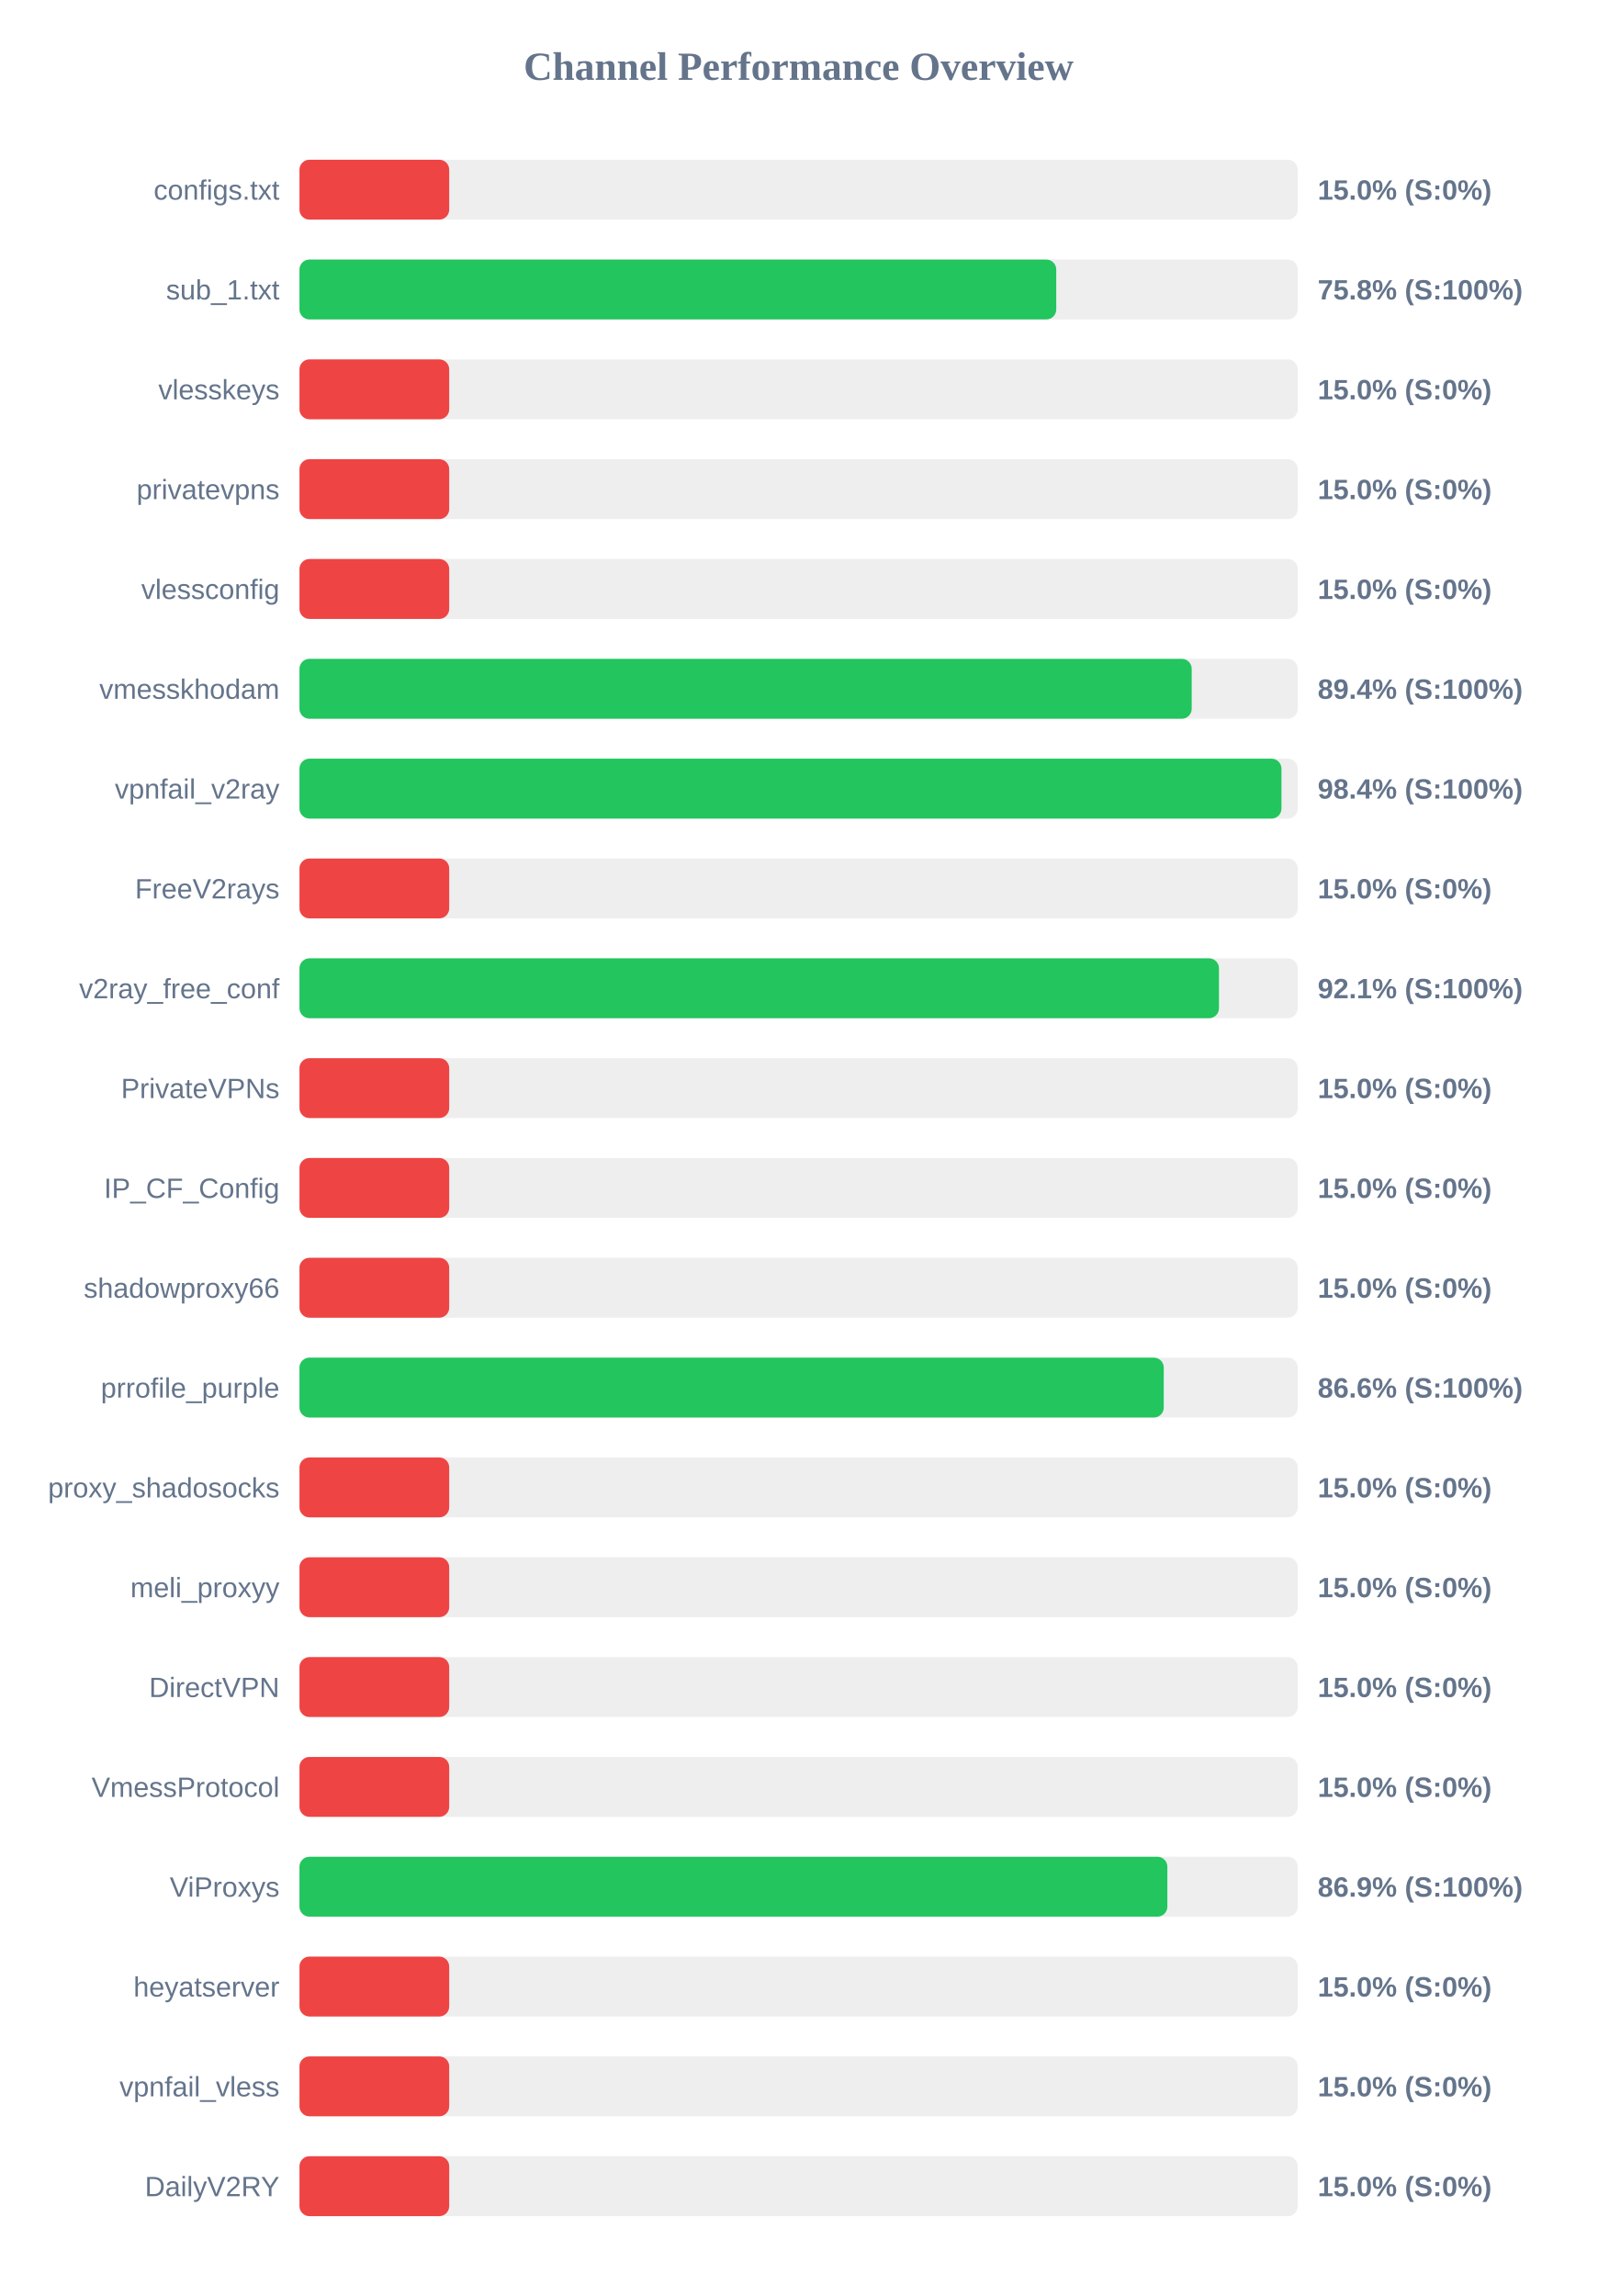
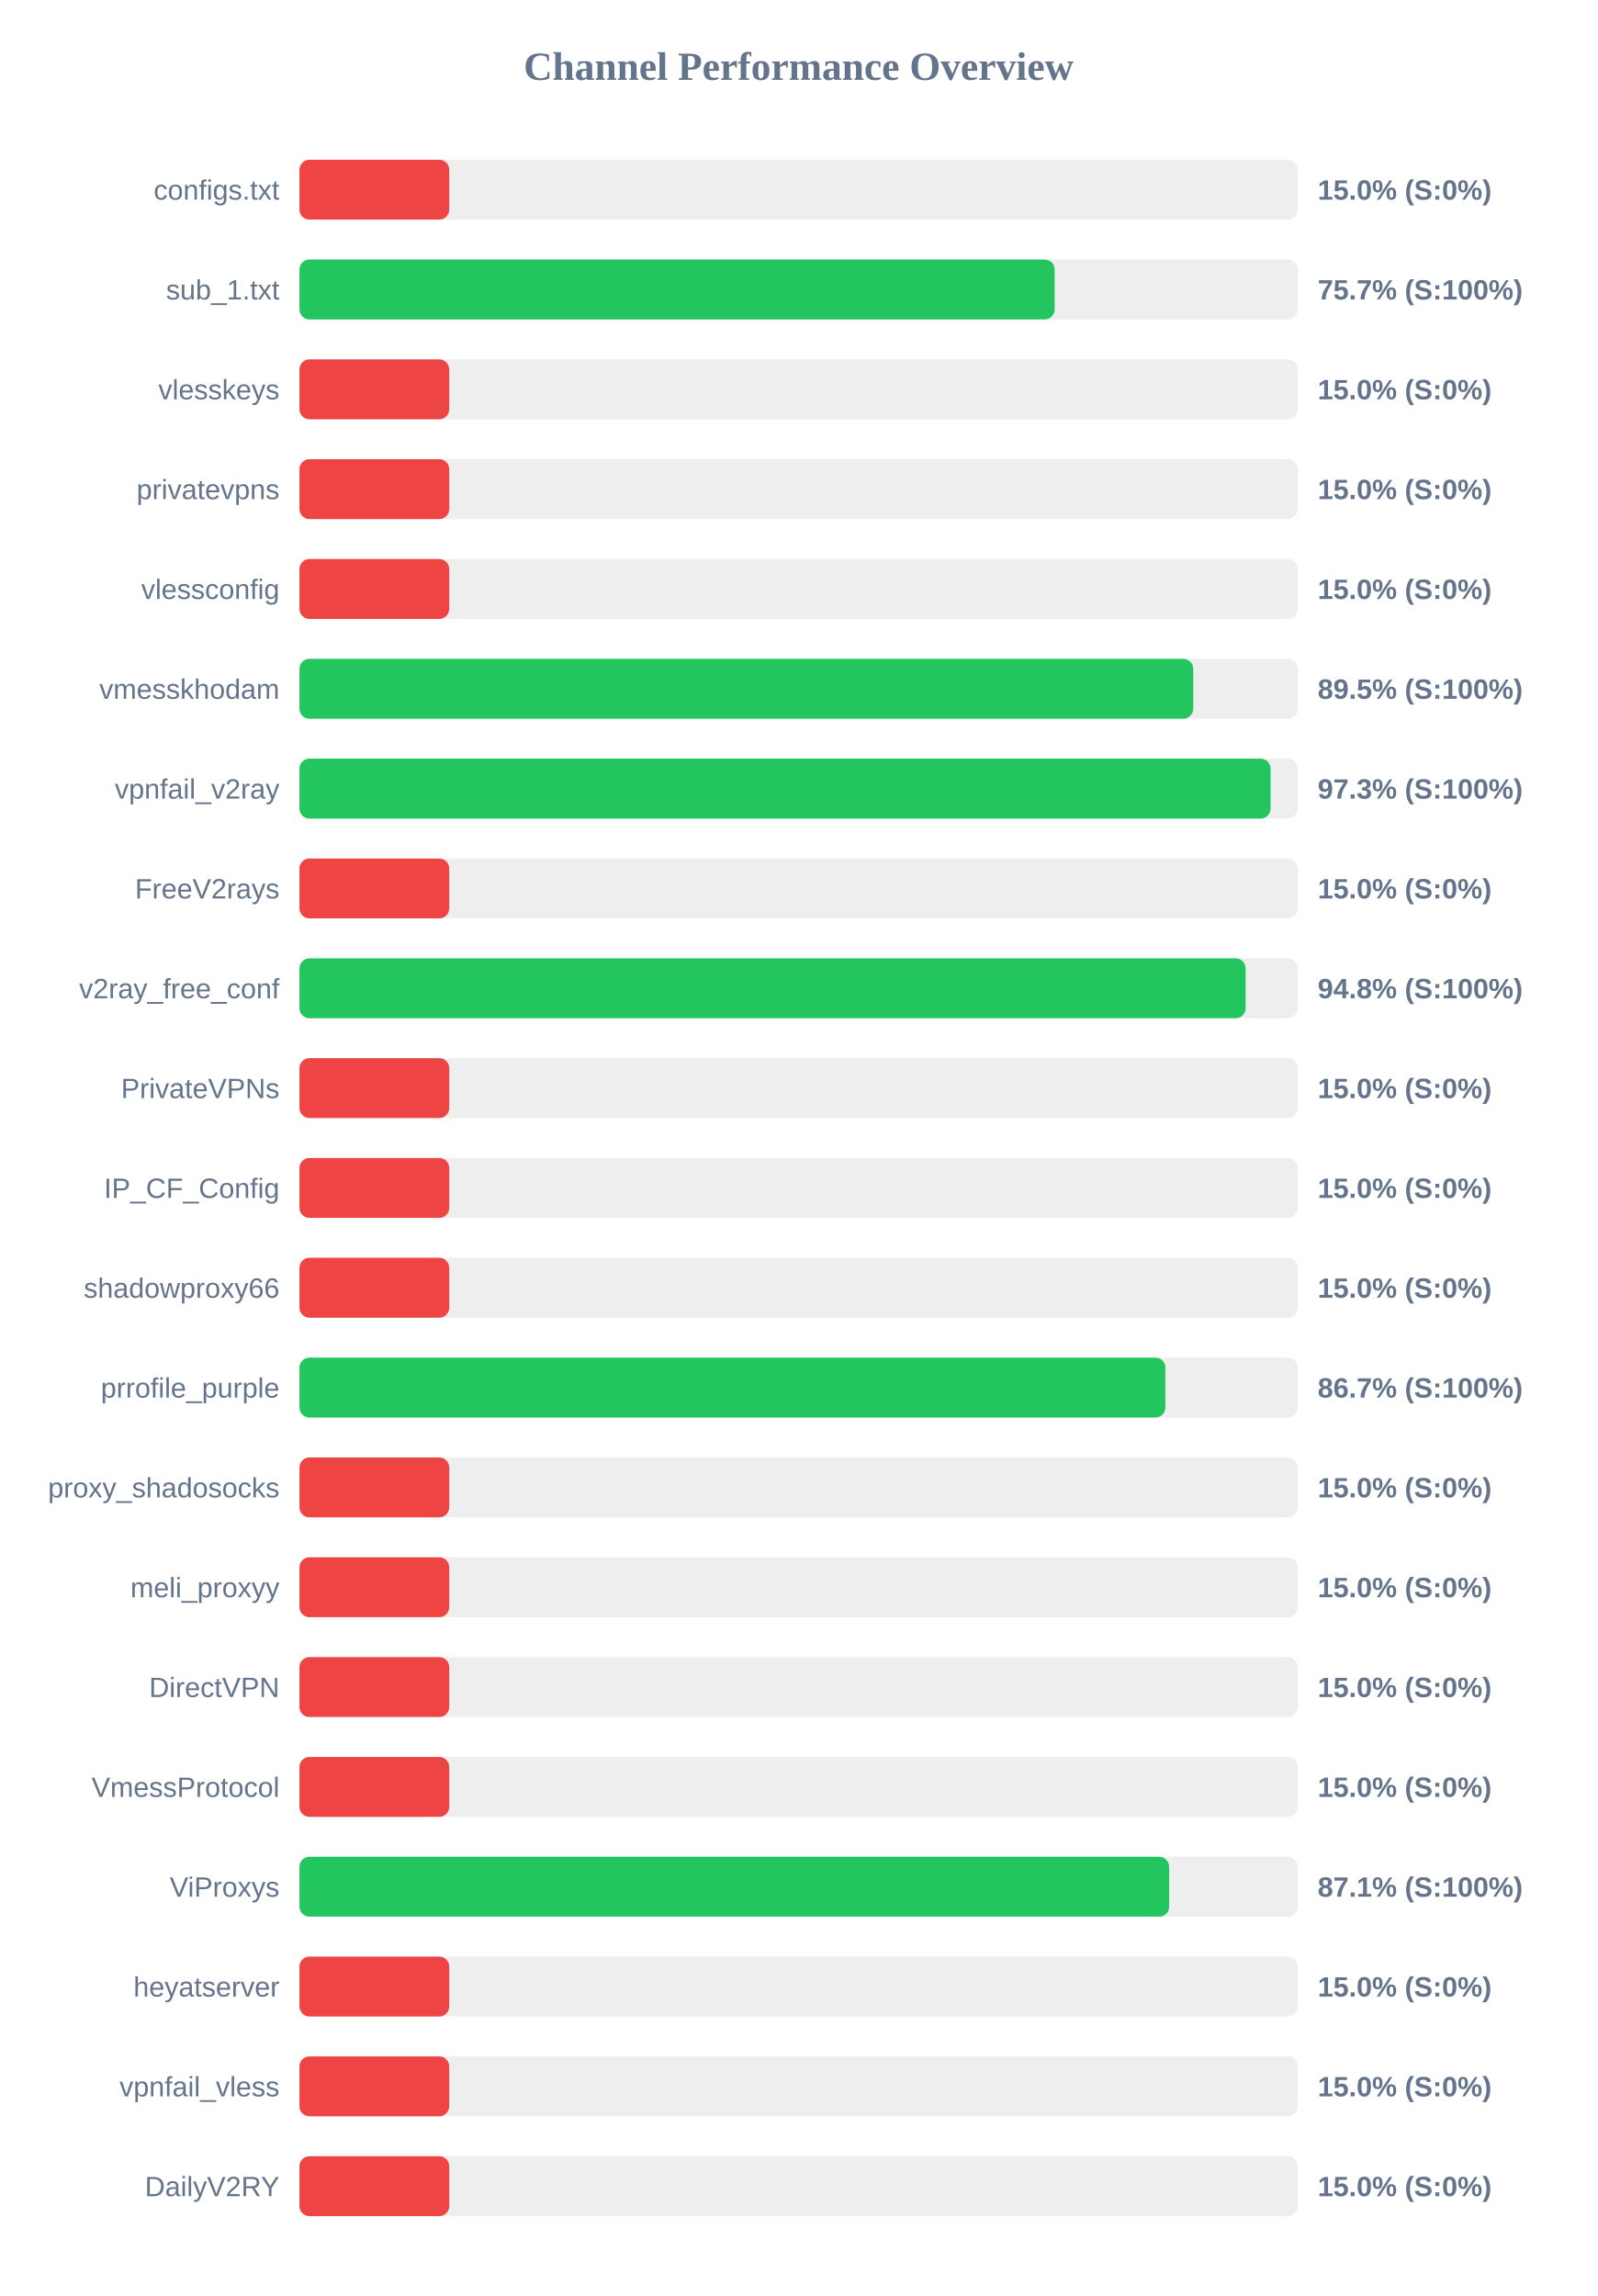
<svg xmlns="http://www.w3.org/2000/svg" width="800" height="1150" version="1.1">
  <style>
        .row { font: 14px Arial; fill: #64748b; }
        .score { font: bold 14px Arial; fill: #64748b; }
    </style>
  <text x="400" y="40" text-anchor="middle" font-size="20px" font-weight="bold" fill="#64748b">Channel Performance Overview</text>
  <rect x="150" y="80" width="500" height="30" fill="#eee" rx="5" />
  <rect x="150" y="80" width="75.0" height="30" fill="#ef4444" rx="5" />
  <text x="140" y="100" text-anchor="end" class="row">configs.txt</text>
  <text x="660" y="100" text-anchor="start" class="score">15.0% (S:0%)</text>
  <rect x="150" y="130" width="500" height="30" fill="#eee" rx="5" />
-   <rect x="150" y="130" width="379.05" height="30" fill="#22c55e" rx="5" />
+   <rect x="150" y="130" width="378.25" height="30" fill="#22c55e" rx="5" />
  <text x="140" y="150" text-anchor="end" class="row">sub_1.txt</text>
-   <text x="660" y="150" text-anchor="start" class="score">75.8% (S:100%)</text>
+   <text x="660" y="150" text-anchor="start" class="score">75.7% (S:100%)</text>
  <rect x="150" y="180" width="500" height="30" fill="#eee" rx="5" />
  <rect x="150" y="180" width="75.0" height="30" fill="#ef4444" rx="5" />
  <text x="140" y="200" text-anchor="end" class="row">vlesskeys</text>
  <text x="660" y="200" text-anchor="start" class="score">15.0% (S:0%)</text>
  <rect x="150" y="230" width="500" height="30" fill="#eee" rx="5" />
  <rect x="150" y="230" width="75.0" height="30" fill="#ef4444" rx="5" />
  <text x="140" y="250" text-anchor="end" class="row">privatevpns</text>
  <text x="660" y="250" text-anchor="start" class="score">15.0% (S:0%)</text>
  <rect x="150" y="280" width="500" height="30" fill="#eee" rx="5" />
  <rect x="150" y="280" width="75.0" height="30" fill="#ef4444" rx="5" />
  <text x="140" y="300" text-anchor="end" class="row">vlessconfig</text>
  <text x="660" y="300" text-anchor="start" class="score">15.0% (S:0%)</text>
  <rect x="150" y="330" width="500" height="30" fill="#eee" rx="5" />
-   <rect x="150" y="330" width="446.9" height="30" fill="#22c55e" rx="5" />
+   <rect x="150" y="330" width="447.65" height="30" fill="#22c55e" rx="5" />
  <text x="140" y="350" text-anchor="end" class="row">vmesskhodam</text>
-   <text x="660" y="350" text-anchor="start" class="score">89.4% (S:100%)</text>
+   <text x="660" y="350" text-anchor="start" class="score">89.5% (S:100%)</text>
  <rect x="150" y="380" width="500" height="30" fill="#eee" rx="5" />
-   <rect x="150" y="380" width="491.85" height="30" fill="#22c55e" rx="5" />
+   <rect x="150" y="380" width="486.4" height="30" fill="#22c55e" rx="5" />
  <text x="140" y="400" text-anchor="end" class="row">vpnfail_v2ray</text>
-   <text x="660" y="400" text-anchor="start" class="score">98.4% (S:100%)</text>
+   <text x="660" y="400" text-anchor="start" class="score">97.3% (S:100%)</text>
  <rect x="150" y="430" width="500" height="30" fill="#eee" rx="5" />
  <rect x="150" y="430" width="75.0" height="30" fill="#ef4444" rx="5" />
  <text x="140" y="450" text-anchor="end" class="row">FreeV2rays</text>
  <text x="660" y="450" text-anchor="start" class="score">15.0% (S:0%)</text>
  <rect x="150" y="480" width="500" height="30" fill="#eee" rx="5" />
-   <rect x="150" y="480" width="460.55" height="30" fill="#22c55e" rx="5" />
+   <rect x="150" y="480" width="473.9" height="30" fill="#22c55e" rx="5" />
  <text x="140" y="500" text-anchor="end" class="row">v2ray_free_conf</text>
-   <text x="660" y="500" text-anchor="start" class="score">92.1% (S:100%)</text>
+   <text x="660" y="500" text-anchor="start" class="score">94.8% (S:100%)</text>
  <rect x="150" y="530" width="500" height="30" fill="#eee" rx="5" />
  <rect x="150" y="530" width="75.0" height="30" fill="#ef4444" rx="5" />
  <text x="140" y="550" text-anchor="end" class="row">PrivateVPNs</text>
  <text x="660" y="550" text-anchor="start" class="score">15.0% (S:0%)</text>
  <rect x="150" y="580" width="500" height="30" fill="#eee" rx="5" />
  <rect x="150" y="580" width="75.0" height="30" fill="#ef4444" rx="5" />
  <text x="140" y="600" text-anchor="end" class="row">IP_CF_Config</text>
  <text x="660" y="600" text-anchor="start" class="score">15.0% (S:0%)</text>
  <rect x="150" y="630" width="500" height="30" fill="#eee" rx="5" />
  <rect x="150" y="630" width="75.0" height="30" fill="#ef4444" rx="5" />
  <text x="140" y="650" text-anchor="end" class="row">shadowproxy66</text>
  <text x="660" y="650" text-anchor="start" class="score">15.0% (S:0%)</text>
  <rect x="150" y="680" width="500" height="30" fill="#eee" rx="5" />
-   <rect x="150" y="680" width="432.9" height="30" fill="#22c55e" rx="5" />
+   <rect x="150" y="680" width="433.7" height="30" fill="#22c55e" rx="5" />
  <text x="140" y="700" text-anchor="end" class="row">prrofile_purple</text>
-   <text x="660" y="700" text-anchor="start" class="score">86.6% (S:100%)</text>
+   <text x="660" y="700" text-anchor="start" class="score">86.7% (S:100%)</text>
  <rect x="150" y="730" width="500" height="30" fill="#eee" rx="5" />
  <rect x="150" y="730" width="75.0" height="30" fill="#ef4444" rx="5" />
  <text x="140" y="750" text-anchor="end" class="row">proxy_shadosocks</text>
  <text x="660" y="750" text-anchor="start" class="score">15.0% (S:0%)</text>
  <rect x="150" y="780" width="500" height="30" fill="#eee" rx="5" />
  <rect x="150" y="780" width="75.0" height="30" fill="#ef4444" rx="5" />
  <text x="140" y="800" text-anchor="end" class="row">meli_proxyy</text>
  <text x="660" y="800" text-anchor="start" class="score">15.0% (S:0%)</text>
  <rect x="150" y="830" width="500" height="30" fill="#eee" rx="5" />
  <rect x="150" y="830" width="75.0" height="30" fill="#ef4444" rx="5" />
  <text x="140" y="850" text-anchor="end" class="row">DirectVPN</text>
  <text x="660" y="850" text-anchor="start" class="score">15.0% (S:0%)</text>
  <rect x="150" y="880" width="500" height="30" fill="#eee" rx="5" />
  <rect x="150" y="880" width="75.0" height="30" fill="#ef4444" rx="5" />
  <text x="140" y="900" text-anchor="end" class="row">VmessProtocol</text>
  <text x="660" y="900" text-anchor="start" class="score">15.0% (S:0%)</text>
  <rect x="150" y="930" width="500" height="30" fill="#eee" rx="5" />
-   <rect x="150" y="930" width="434.7" height="30" fill="#22c55e" rx="5" />
+   <rect x="150" y="930" width="435.6" height="30" fill="#22c55e" rx="5" />
  <text x="140" y="950" text-anchor="end" class="row">ViProxys</text>
-   <text x="660" y="950" text-anchor="start" class="score">86.9% (S:100%)</text>
+   <text x="660" y="950" text-anchor="start" class="score">87.1% (S:100%)</text>
  <rect x="150" y="980" width="500" height="30" fill="#eee" rx="5" />
  <rect x="150" y="980" width="75.0" height="30" fill="#ef4444" rx="5" />
  <text x="140" y="1000" text-anchor="end" class="row">heyatserver</text>
  <text x="660" y="1000" text-anchor="start" class="score">15.0% (S:0%)</text>
  <rect x="150" y="1030" width="500" height="30" fill="#eee" rx="5" />
  <rect x="150" y="1030" width="75.0" height="30" fill="#ef4444" rx="5" />
  <text x="140" y="1050" text-anchor="end" class="row">vpnfail_vless</text>
  <text x="660" y="1050" text-anchor="start" class="score">15.0% (S:0%)</text>
  <rect x="150" y="1080" width="500" height="30" fill="#eee" rx="5" />
  <rect x="150" y="1080" width="75.0" height="30" fill="#ef4444" rx="5" />
  <text x="140" y="1100" text-anchor="end" class="row">DailyV2RY</text>
  <text x="660" y="1100" text-anchor="start" class="score">15.0% (S:0%)</text>
</svg>
